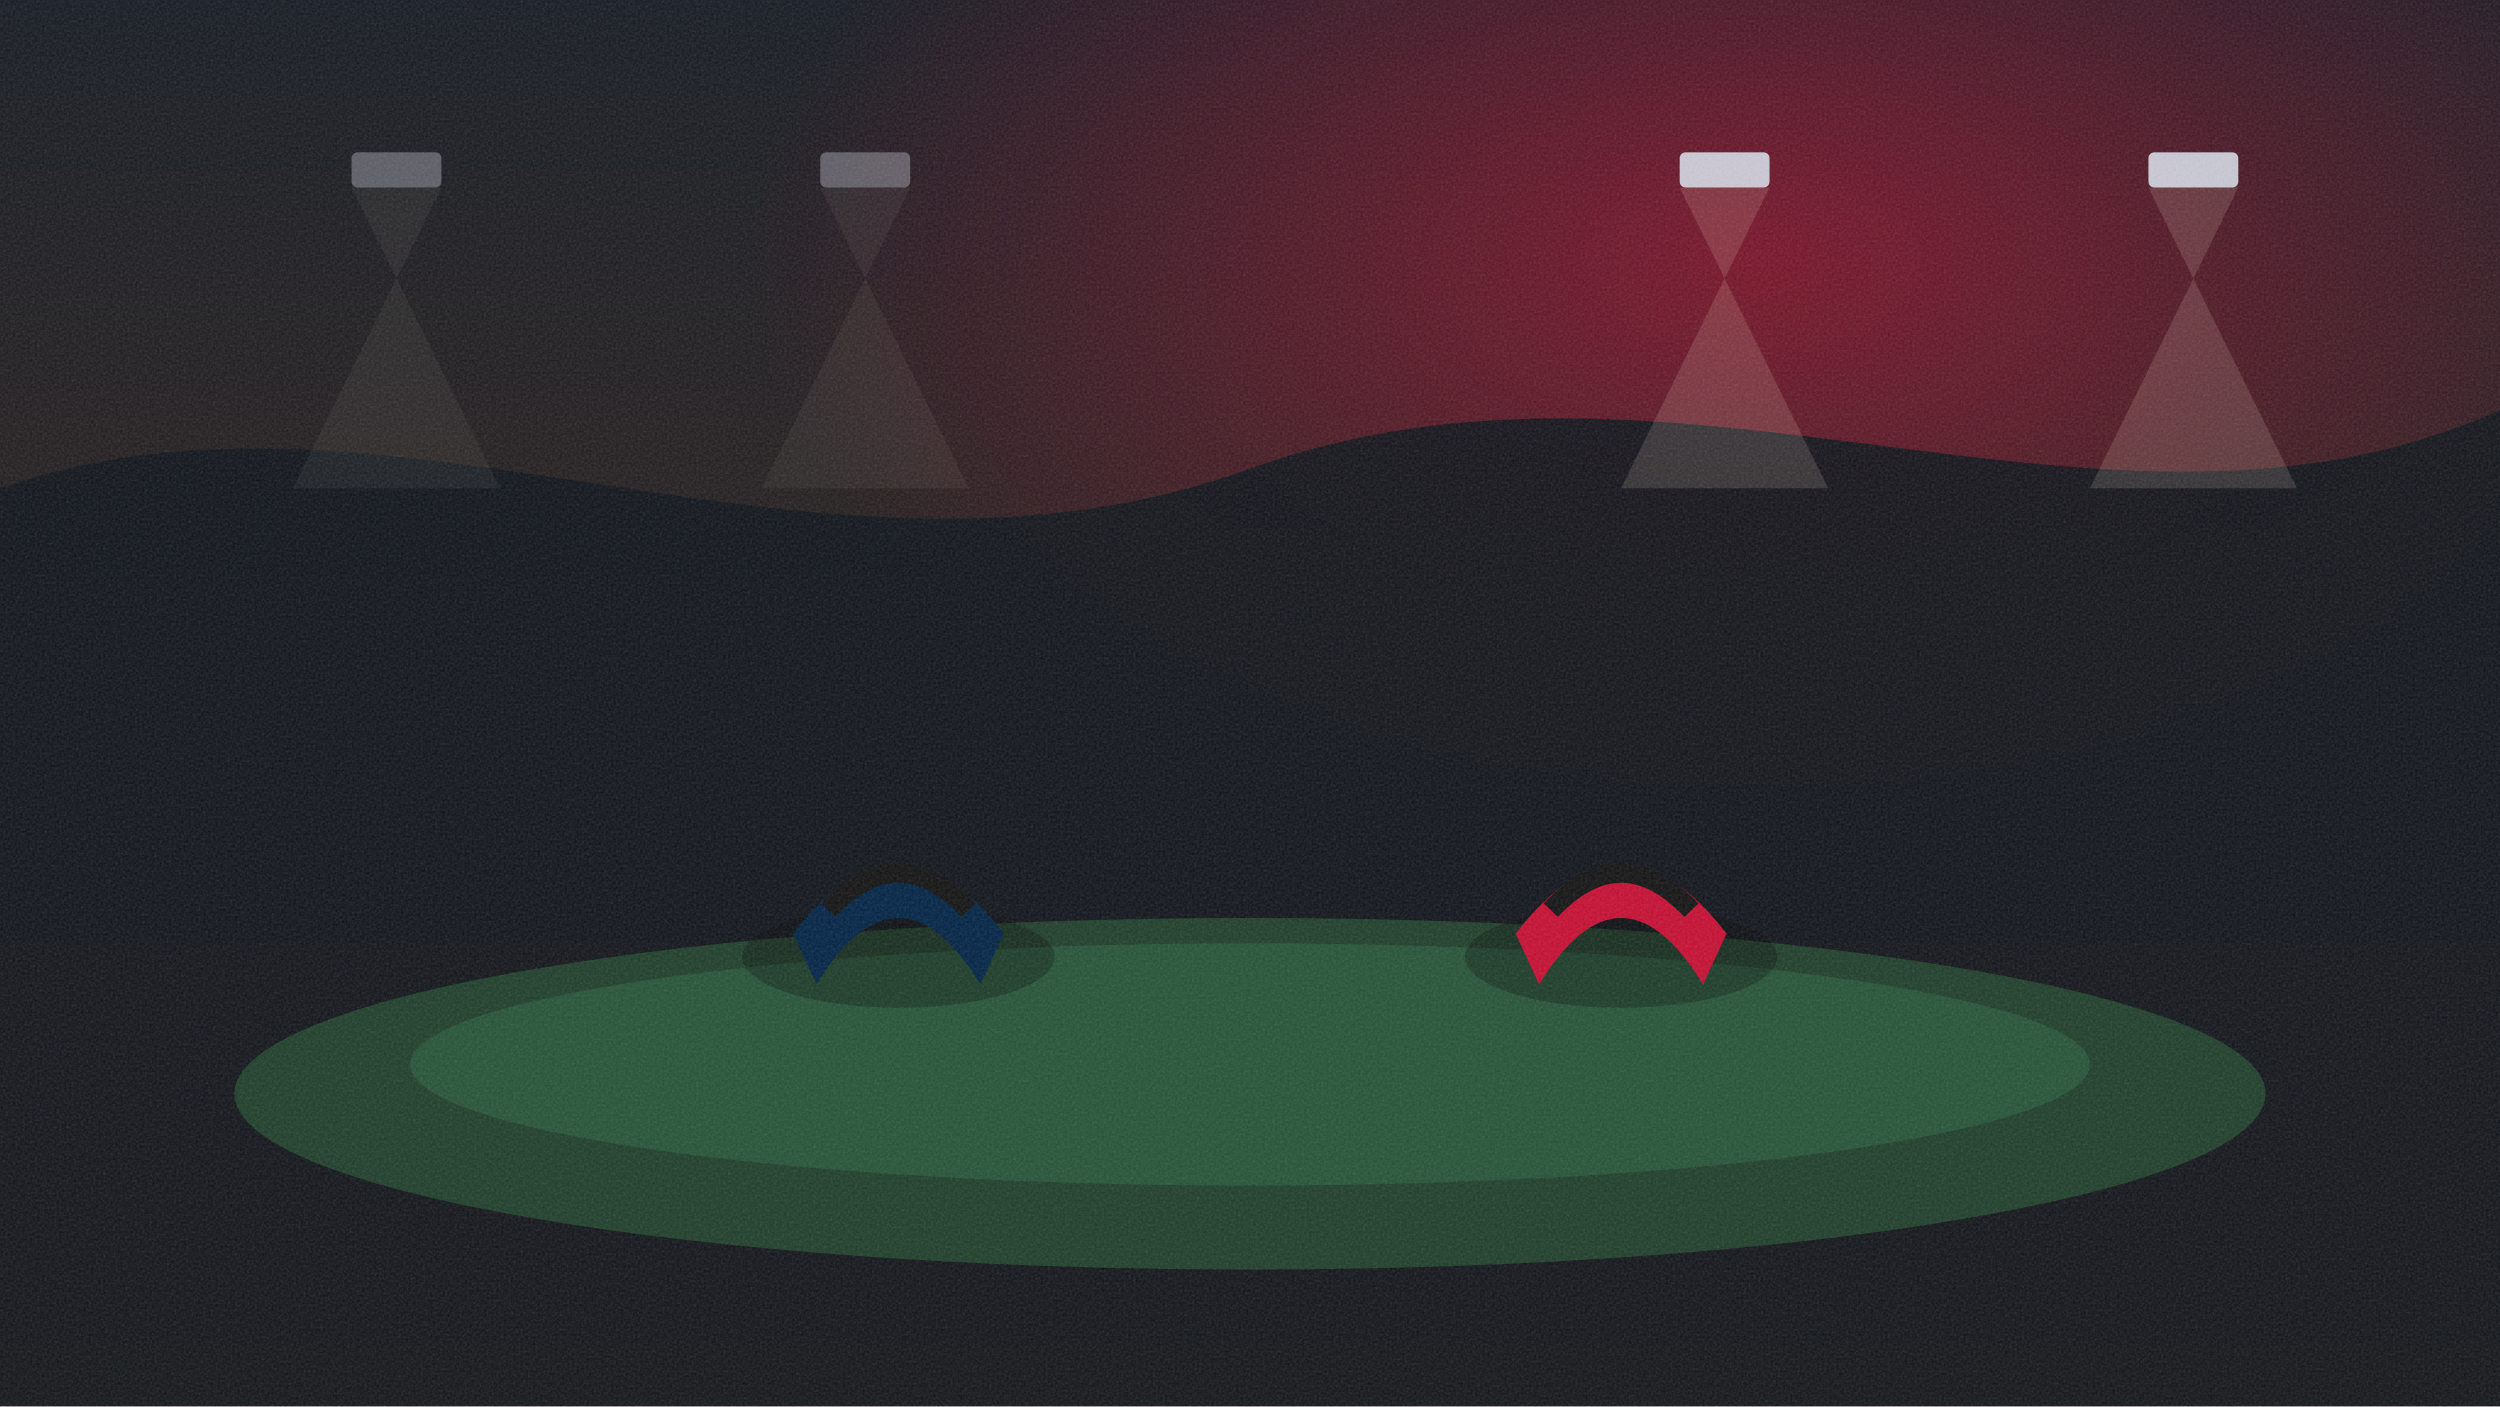
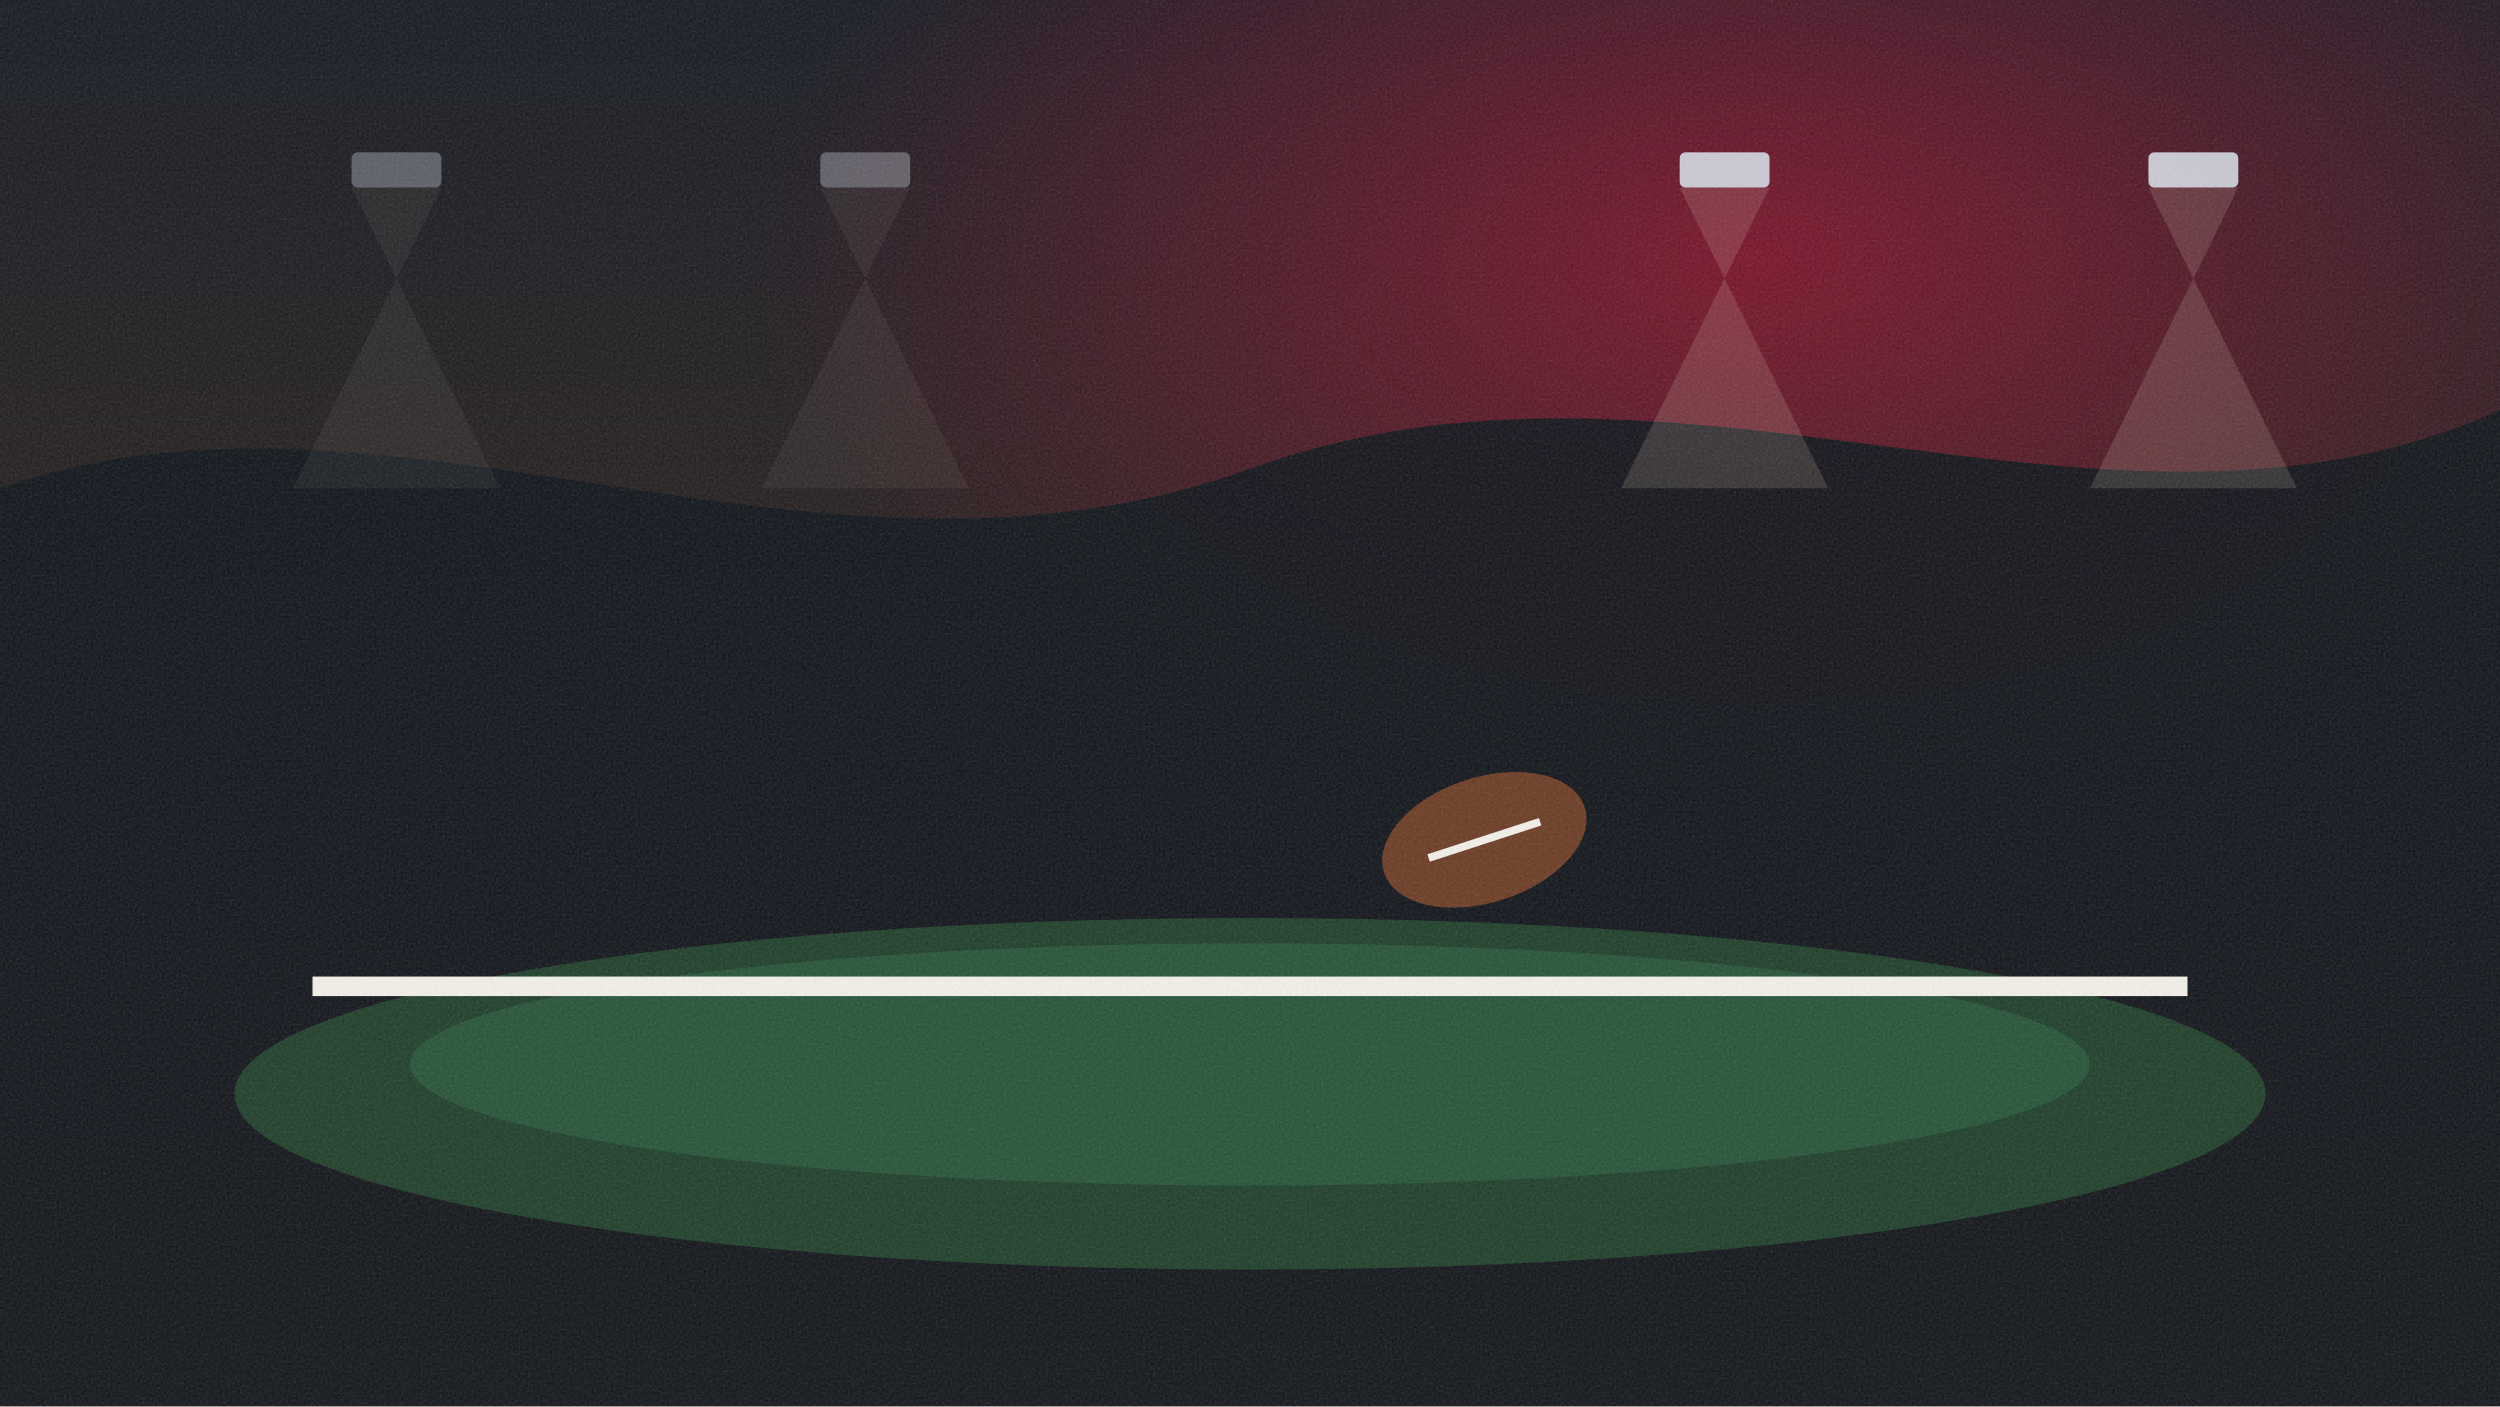
<svg xmlns="http://www.w3.org/2000/svg" viewBox="0 0 1280 720" width="1280" height="720">
  <defs>
    <filter id="grain">
      <feTurbulence type="fractalNoise" baseFrequency="0.8" numOctaves="2" />
      <feColorMatrix type="saturate" values="0" />
      <feComponentTransfer>
        <feFuncA type="linear" slope="0.18" />
      </feComponentTransfer>
    </filter>
  </defs>
  <defs>
    <linearGradient id="sky" x1="0" y1="0" x2="0" y2="1">
      <stop offset="0" stop-color="#141820" />
      <stop offset="1" stop-color="#3a2418" />
    </linearGradient>
    <radialGradient id="glow" cx="70%" cy="18%" r="40%">
      <stop offset="0" stop-color="#c60c30" stop-opacity="0.55" />
      <stop offset="1" stop-color="#c60c30" stop-opacity="0" />
    </radialGradient>
  </defs>
  <rect width="1280" height="720" fill="url(#sky)" />
  <rect width="1280" height="720" fill="url(#glow)" />
  <g fill="#0c1218" opacity="0.9">
    <path d="M0 250 C 200 180, 420 320, 640 240 C 860 160, 1080 300, 1280 210 L 1280 720 L 0 720 Z" />
  </g>
  <g opacity="0.35">
    <rect x="180" y="78" width="46" height="18" rx="3" fill="#d7dde8" />
    <polygon points="180,96 226,96 150,250 256,250" fill="#fff4d2" opacity="0.16" />
  </g>
  <g opacity="0.35">
    <rect x="420" y="78" width="46" height="18" rx="3" fill="#d7dde8" />
    <polygon points="420,96 466,96 390,250 496,250" fill="#fff4d2" opacity="0.16" />
  </g>
  <g opacity="0.9">
    <rect x="860" y="78" width="46" height="18" rx="3" fill="#d7dde8" />
    <polygon points="860,96 906,96 830,250 936,250" fill="#fff4d2" opacity="0.16" />
  </g>
  <g opacity="0.9">
    <rect x="1100" y="78" width="46" height="18" rx="3" fill="#d7dde8" />
    <polygon points="1100,96 1146,96 1070,250 1176,250" fill="#fff4d2" opacity="0.16" />
  </g>
  <ellipse cx="640" cy="560" rx="520" ry="90" fill="#1d3d28" />
  <ellipse cx="640" cy="545" rx="430" ry="62" fill="#245236" />
-   <g transform="translate(390 400)">
-     <ellipse cx="70" cy="90" rx="80" ry="26" fill="#000" opacity="0.28" />
-     <path d="M16 78 Q70 8 124 78 L112 104 Q70 36 28 104 Z" fill="#002244" />
-     <path d="M34 66 Q70 28 106 66" fill="none" stroke="#111" stroke-width="10" />
-   </g>
-   <g transform="translate(760 400)">
-     <ellipse cx="70" cy="90" rx="80" ry="26" fill="#000" opacity="0.28" />
-     <path d="M16 78 Q70 8 124 78 L112 104 Q70 36 28 104 Z" fill="#c60c30" />
-     <path d="M34 66 Q70 28 106 66" fill="none" stroke="#111" stroke-width="10" />
+   <rect x="160" y="500" width="960" height="10" fill="#f4f1ea" />
+   <g transform="translate(760 430) rotate(-18)">
+     <ellipse cx="0" cy="0" rx="54" ry="32" fill="#6b3a22" />
+     <path d="M-30 0 H30" stroke="#f4f1ea" stroke-width="4" />
  </g>
  <rect width="1280" height="720" filter="url(#grain)" />
</svg>
